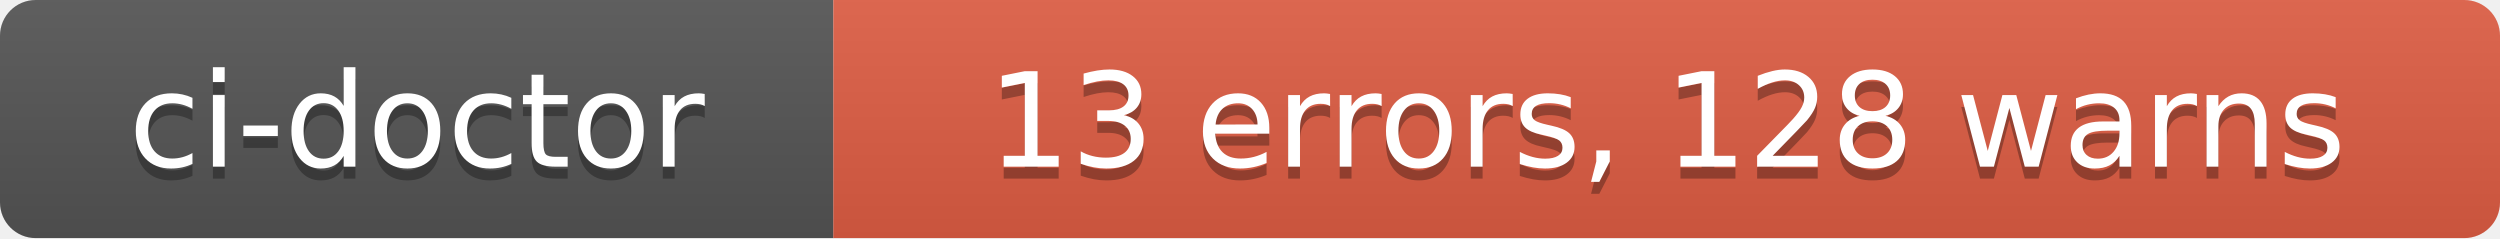
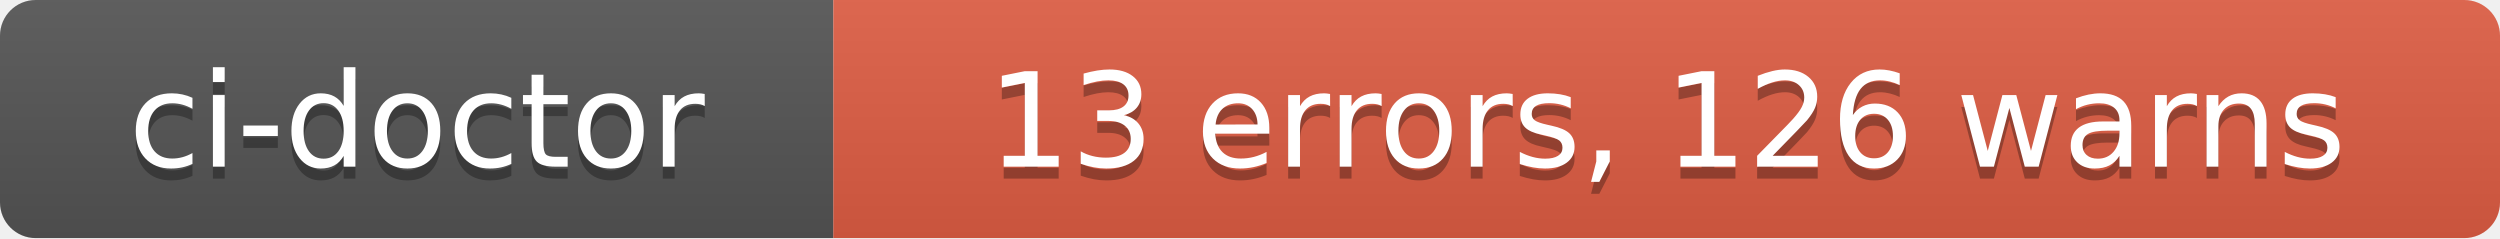
- <svg xmlns="http://www.w3.org/2000/svg" width="210" height="20" role="img" aria-label="ci-doctor: 13 errors, 128 warns">
+ <svg xmlns="http://www.w3.org/2000/svg" width="210" height="20" role="img" aria-label="ci-doctor: 13 errors, 126 warns">
  <linearGradient id="s" x2="0" y2="100%">
    <stop offset="0" stop-color="#bbb" stop-opacity=".1" />
    <stop offset="1" stop-opacity=".1" />
  </linearGradient>
  <clipPath id="r">
    <rect width="210" height="20" rx="3" fill="#fff" />
  </clipPath>
  <g clip-path="url(#r)">
    <rect width="70" height="20" fill="#555" />
    <rect x="70" width="140" height="20" fill="#e05d44" />
    <rect width="210" height="20" fill="url(#s)" />
  </g>
  <g fill="#fff" text-anchor="middle" font-family="Verdana,Geneva,DejaVu Sans,sans-serif" text-rendering="geometricPrecision" font-size="110">
    <text aria-hidden="true" x="350" y="150" fill="#010101" fill-opacity=".3" transform="scale(.1)" textLength="580">ci-doctor</text>
    <text x="350" y="140" transform="scale(.1)" fill="#fff" textLength="580">ci-doctor</text>
-     <text aria-hidden="true" x="1400" y="150" fill="#010101" fill-opacity=".3" transform="scale(.1)" textLength="1280">13 errors, 128 warns</text>
-     <text x="1400" y="140" transform="scale(.1)" fill="#fff" textLength="1280">13 errors, 128 warns</text>
+     <text aria-hidden="true" x="1400" y="150" fill="#010101" fill-opacity=".3" transform="scale(.1)" textLength="1280">13 errors, 126 warns</text>
+     <text x="1400" y="140" transform="scale(.1)" fill="#fff" textLength="1280">13 errors, 126 warns</text>
  </g>
</svg>
